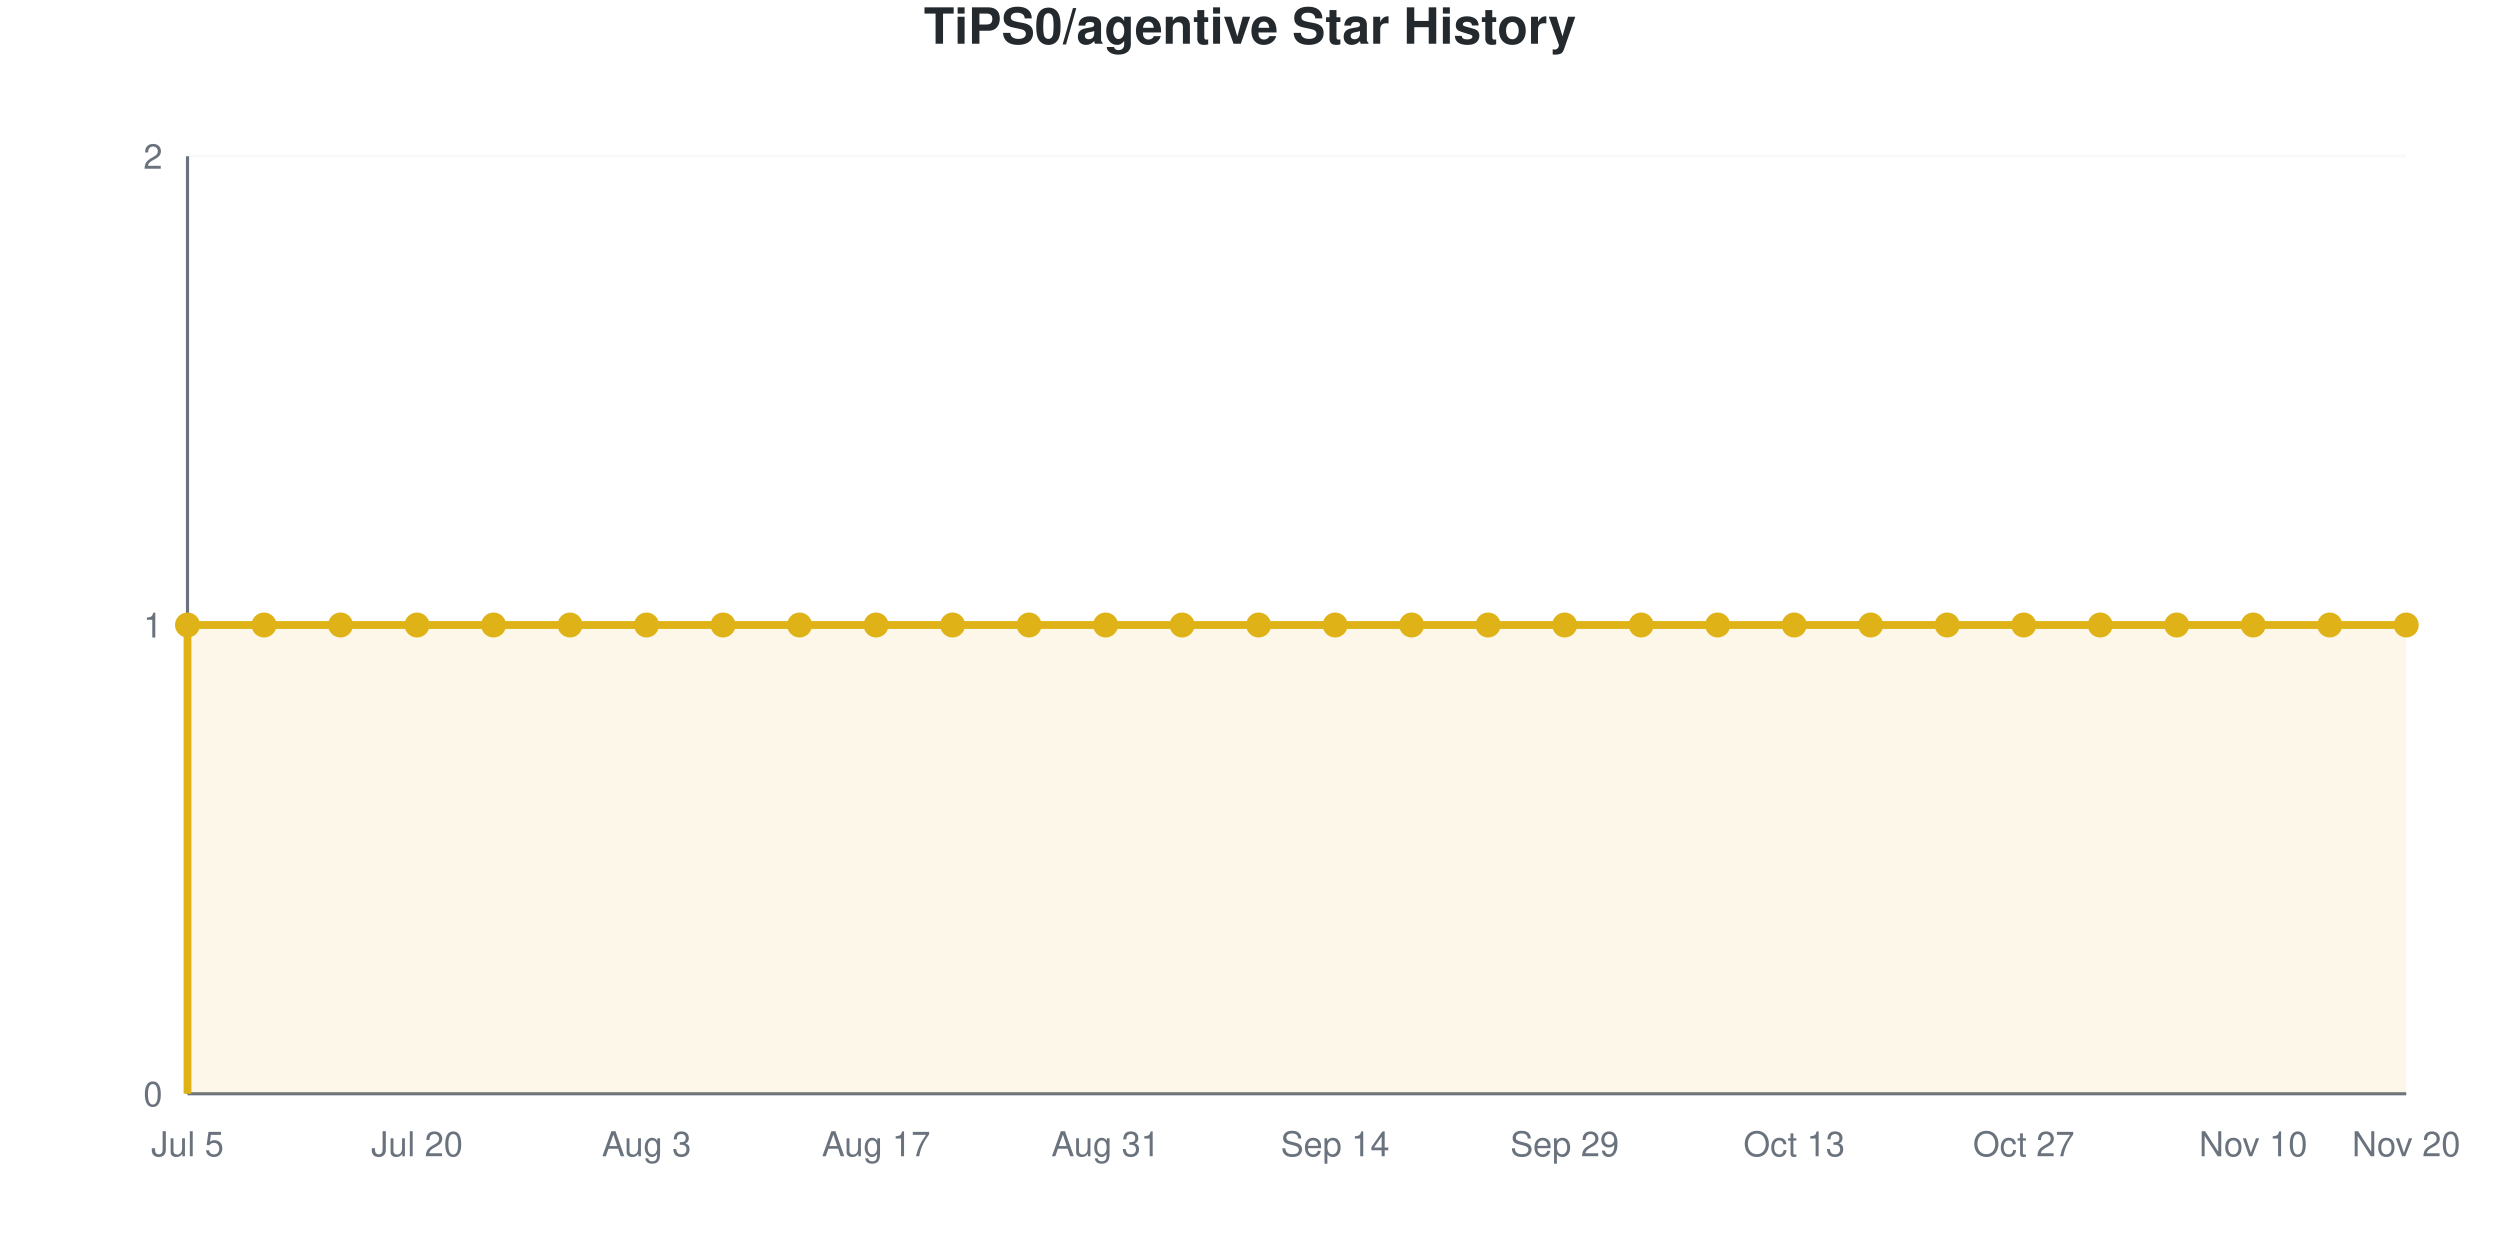
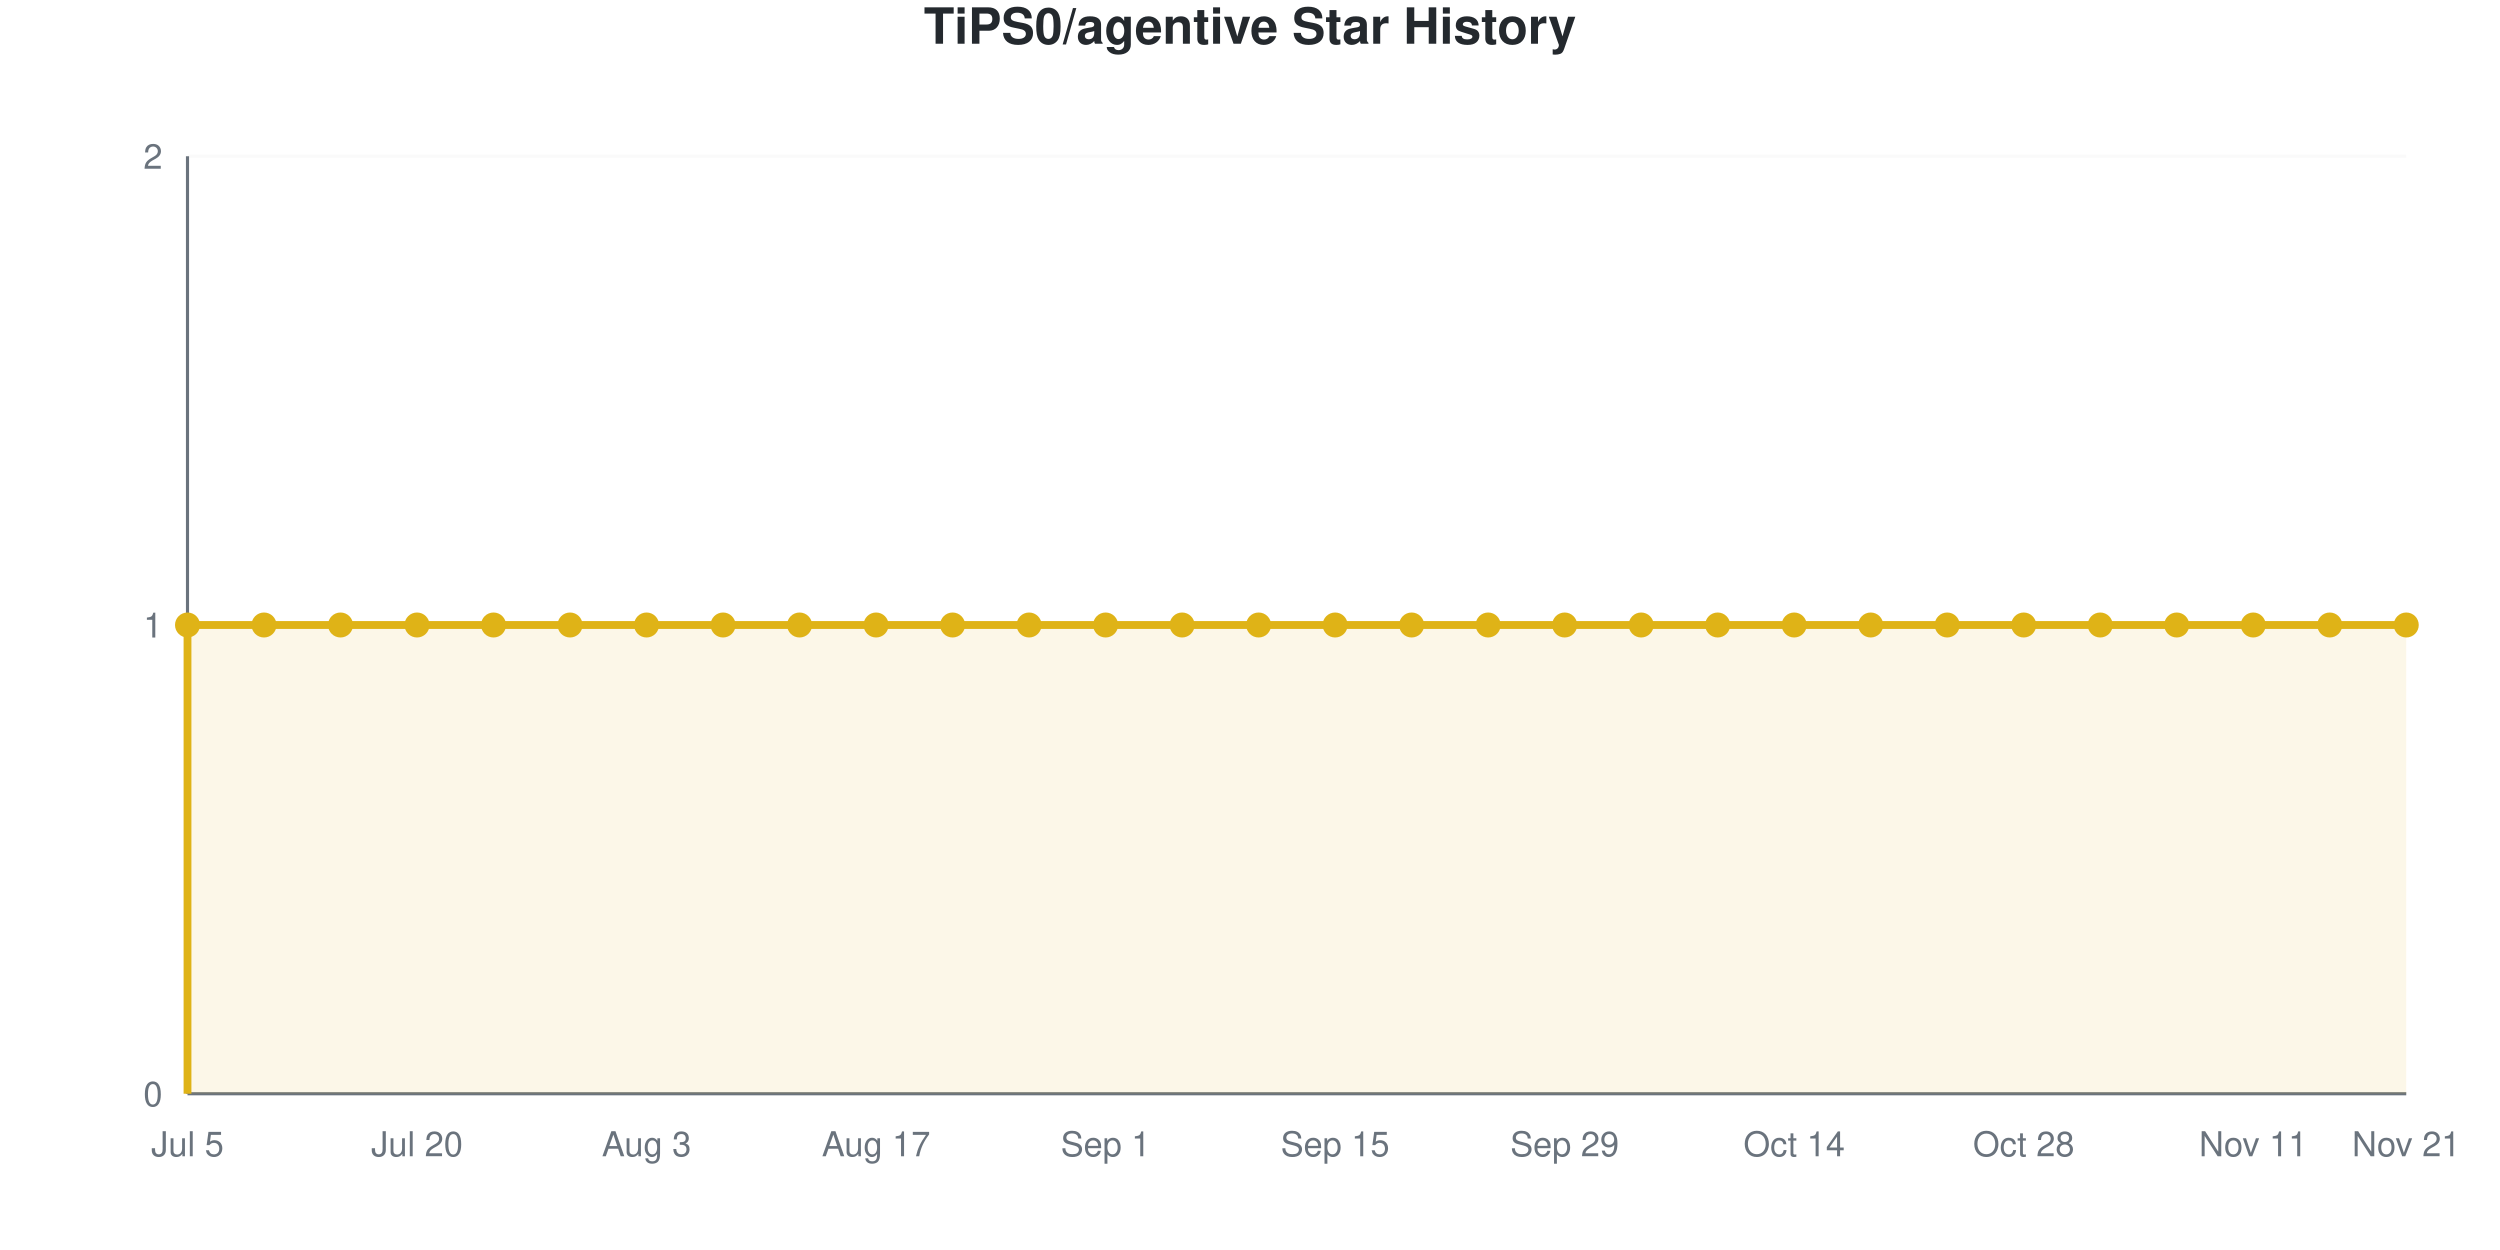
<svg xmlns="http://www.w3.org/2000/svg" viewBox="0 0 800 400" width="800" height="400" role="img">
  <style>
    @media (prefers-reduced-motion: no-preference) {
      @keyframes drawLine {
        to { stroke-dashoffset: 0; }
      }
      @keyframes fadeInPoint {
        0% { opacity: 0; }
        100% { opacity: 1; }
      }
      .data-line-0 {
        stroke-dasharray: 1290;
        stroke-dashoffset: 1290;
        animation: drawLine 2s ease-out forwards;
      }
      .data-point {
        opacity: 0;
        animation: fadeInPoint 0.5s ease-out forwards;
      }
    }
    .chart-bg { fill: #fff; }
    .chart-text { fill: #24292e; }
    .chart-muted { fill: #6a737d; }
    .chart-grid { stroke: #eee; }
    .chart-axis { stroke: #6a737d; }
    @media (prefers-color-scheme: dark) {
      .chart-bg { fill: #0d1117; }
      .chart-text { fill: #e6edf3; }
      .chart-muted { fill: #8b949e; }
      .chart-grid { stroke: #21262d; }
      .chart-axis { stroke: #8b949e; }
    }
  </style>
  <rect width="800" height="400" class="chart-bg" />
  <text x="400" y="14" text-anchor="middle" class="chart-text" font-size="16" font-weight="bold" font-family="-apple-system, BlinkMacSystemFont, 'Segoe UI', Helvetica, Arial, sans-serif">TiPS0/agentive Star History</text>
  <g class="grid">
    <line x1="60" y1="350" x2="770" y2="350" class="chart-grid" stroke-opacity="0.3" />
    <text x="52" y="354" text-anchor="end" class="chart-muted" font-size="11" font-family="-apple-system, BlinkMacSystemFont, 'Segoe UI', Helvetica, Arial, sans-serif">0</text>
    <line x1="60" y1="200" x2="770" y2="200" class="chart-grid" stroke-opacity="0.3" />
    <text x="52" y="204" text-anchor="end" class="chart-muted" font-size="11" font-family="-apple-system, BlinkMacSystemFont, 'Segoe UI', Helvetica, Arial, sans-serif">1</text>
    <line x1="60" y1="50" x2="770" y2="50" class="chart-grid" stroke-opacity="0.3" />
    <text x="52" y="54" text-anchor="end" class="chart-muted" font-size="11" font-family="-apple-system, BlinkMacSystemFont, 'Segoe UI', Helvetica, Arial, sans-serif">2</text>
  </g>
  <g class="milestones">
    
  </g>
  <g class="x-axis">
    <text x="60" y="370" text-anchor="middle" class="chart-muted" font-size="11" font-family="-apple-system, BlinkMacSystemFont, 'Segoe UI', Helvetica, Arial, sans-serif">Jul 5</text>
    <text x="133.448" y="370" text-anchor="middle" class="chart-muted" font-size="11" font-family="-apple-system, BlinkMacSystemFont, 'Segoe UI', Helvetica, Arial, sans-serif">Jul 20</text>
    <text x="206.897" y="370" text-anchor="middle" class="chart-muted" font-size="11" font-family="-apple-system, BlinkMacSystemFont, 'Segoe UI', Helvetica, Arial, sans-serif">Aug 3</text>
    <text x="280.345" y="370" text-anchor="middle" class="chart-muted" font-size="11" font-family="-apple-system, BlinkMacSystemFont, 'Segoe UI', Helvetica, Arial, sans-serif">Aug 17</text>
-     <text x="353.793" y="370" text-anchor="middle" class="chart-muted" font-size="11" font-family="-apple-system, BlinkMacSystemFont, 'Segoe UI', Helvetica, Arial, sans-serif">Aug 31</text>
-     <text x="427.241" y="370" text-anchor="middle" class="chart-muted" font-size="11" font-family="-apple-system, BlinkMacSystemFont, 'Segoe UI', Helvetica, Arial, sans-serif">Sep 14</text>
+     <text x="353.793" y="370" text-anchor="middle" class="chart-muted" font-size="11" font-family="-apple-system, BlinkMacSystemFont, 'Segoe UI', Helvetica, Arial, sans-serif">Sep 1</text>
+     <text x="427.241" y="370" text-anchor="middle" class="chart-muted" font-size="11" font-family="-apple-system, BlinkMacSystemFont, 'Segoe UI', Helvetica, Arial, sans-serif">Sep 15</text>
    <text x="500.69" y="370" text-anchor="middle" class="chart-muted" font-size="11" font-family="-apple-system, BlinkMacSystemFont, 'Segoe UI', Helvetica, Arial, sans-serif">Sep 29</text>
-     <text x="574.138" y="370" text-anchor="middle" class="chart-muted" font-size="11" font-family="-apple-system, BlinkMacSystemFont, 'Segoe UI', Helvetica, Arial, sans-serif">Oct 13</text>
-     <text x="647.586" y="370" text-anchor="middle" class="chart-muted" font-size="11" font-family="-apple-system, BlinkMacSystemFont, 'Segoe UI', Helvetica, Arial, sans-serif">Oct 27</text>
-     <text x="721.034" y="370" text-anchor="middle" class="chart-muted" font-size="11" font-family="-apple-system, BlinkMacSystemFont, 'Segoe UI', Helvetica, Arial, sans-serif">Nov 10</text>
-     <text x="770" y="370" text-anchor="middle" class="chart-muted" font-size="11" font-family="-apple-system, BlinkMacSystemFont, 'Segoe UI', Helvetica, Arial, sans-serif">Nov 20</text>
+     <text x="574.138" y="370" text-anchor="middle" class="chart-muted" font-size="11" font-family="-apple-system, BlinkMacSystemFont, 'Segoe UI', Helvetica, Arial, sans-serif">Oct 14</text>
+     <text x="647.586" y="370" text-anchor="middle" class="chart-muted" font-size="11" font-family="-apple-system, BlinkMacSystemFont, 'Segoe UI', Helvetica, Arial, sans-serif">Oct 28</text>
+     <text x="721.034" y="370" text-anchor="middle" class="chart-muted" font-size="11" font-family="-apple-system, BlinkMacSystemFont, 'Segoe UI', Helvetica, Arial, sans-serif">Nov 11</text>
+     <text x="770" y="370" text-anchor="middle" class="chart-muted" font-size="11" font-family="-apple-system, BlinkMacSystemFont, 'Segoe UI', Helvetica, Arial, sans-serif">Nov 21</text>
  </g>
  <line x1="60" y1="50" x2="60" y2="350" class="chart-axis" stroke-width="1" />
  <line x1="60" y1="350" x2="770" y2="350" class="chart-axis" stroke-width="1" />
  <path d="M60,350 L60,200 C68.161,200 76.322,200 84.483,200 C92.644,200 100.805,200 108.966,200 C117.126,200 125.287,200 133.448,200 C141.609,200 149.77,200 157.931,200 C166.092,200 174.253,200 182.414,200 C190.575,200 198.736,200 206.897,200 C215.057,200 223.218,200 231.379,200 C239.54,200 247.701,200 255.862,200 C264.023,200 272.184,200 280.345,200 C288.506,200 296.667,200 304.828,200 C312.989,200 321.149,200 329.31,200 C337.471,200 345.632,200 353.793,200 C361.954,200 370.115,200 378.276,200 C386.437,200 394.598,200 402.759,200 C410.92,200 419.08,200 427.241,200 C435.402,200 443.563,200 451.724,200 C459.885,200 468.046,200 476.207,200 C484.368,200 492.529,200 500.69,200 C508.851,200 517.011,200 525.172,200 C533.333,200 541.494,200 549.655,200 C557.816,200 565.977,200 574.138,200 C582.299,200 590.46,200 598.621,200 C606.782,200 614.943,200 623.103,200 C631.264,200 639.425,200 647.586,200 C655.747,200 663.908,200 672.069,200 C680.23,200 688.391,200 696.552,200 C704.713,200 712.874,200 721.034,200 C729.195,200 737.356,200 745.517,200 C753.678,200 761.839,200 770,200 L770,350 L60,350 Z" fill="#dfb317" fill-opacity="0.1" />
  <path d="M60,350 L60,200 C68.161,200 76.322,200 84.483,200 C92.644,200 100.805,200 108.966,200 C117.126,200 125.287,200 133.448,200 C141.609,200 149.77,200 157.931,200 C166.092,200 174.253,200 182.414,200 C190.575,200 198.736,200 206.897,200 C215.057,200 223.218,200 231.379,200 C239.54,200 247.701,200 255.862,200 C264.023,200 272.184,200 280.345,200 C288.506,200 296.667,200 304.828,200 C312.989,200 321.149,200 329.31,200 C337.471,200 345.632,200 353.793,200 C361.954,200 370.115,200 378.276,200 C386.437,200 394.598,200 402.759,200 C410.92,200 419.08,200 427.241,200 C435.402,200 443.563,200 451.724,200 C459.885,200 468.046,200 476.207,200 C484.368,200 492.529,200 500.69,200 C508.851,200 517.011,200 525.172,200 C533.333,200 541.494,200 549.655,200 C557.816,200 565.977,200 574.138,200 C582.299,200 590.46,200 598.621,200 C606.782,200 614.943,200 623.103,200 C631.264,200 639.425,200 647.586,200 C655.747,200 663.908,200 672.069,200 C680.23,200 688.391,200 696.552,200 C704.713,200 712.874,200 721.034,200 C729.195,200 737.356,200 745.517,200 C753.678,200 761.839,200 770,200" fill="none" stroke="#dfb317" stroke-width="2.5" class="data-line-0" />
  <g class="points">
    <circle cx="60" cy="200" r="4" fill="#dfb317" class="data-point" style="animation-delay: 1.50s" />
    <circle cx="84.483" cy="200" r="4" fill="#dfb317" class="data-point" style="animation-delay: 1.55s" />
    <circle cx="108.966" cy="200" r="4" fill="#dfb317" class="data-point" style="animation-delay: 1.60s" />
    <circle cx="133.448" cy="200" r="4" fill="#dfb317" class="data-point" style="animation-delay: 1.65s" />
    <circle cx="157.931" cy="200" r="4" fill="#dfb317" class="data-point" style="animation-delay: 1.70s" />
    <circle cx="182.414" cy="200" r="4" fill="#dfb317" class="data-point" style="animation-delay: 1.75s" />
    <circle cx="206.897" cy="200" r="4" fill="#dfb317" class="data-point" style="animation-delay: 1.80s" />
    <circle cx="231.379" cy="200" r="4" fill="#dfb317" class="data-point" style="animation-delay: 1.85s" />
    <circle cx="255.862" cy="200" r="4" fill="#dfb317" class="data-point" style="animation-delay: 1.90s" />
    <circle cx="280.345" cy="200" r="4" fill="#dfb317" class="data-point" style="animation-delay: 1.95s" />
    <circle cx="304.828" cy="200" r="4" fill="#dfb317" class="data-point" style="animation-delay: 2.00s" />
    <circle cx="329.31" cy="200" r="4" fill="#dfb317" class="data-point" style="animation-delay: 2.05s" />
    <circle cx="353.793" cy="200" r="4" fill="#dfb317" class="data-point" style="animation-delay: 2.10s" />
    <circle cx="378.276" cy="200" r="4" fill="#dfb317" class="data-point" style="animation-delay: 2.15s" />
    <circle cx="402.759" cy="200" r="4" fill="#dfb317" class="data-point" style="animation-delay: 2.20s" />
    <circle cx="427.241" cy="200" r="4" fill="#dfb317" class="data-point" style="animation-delay: 2.25s" />
    <circle cx="451.724" cy="200" r="4" fill="#dfb317" class="data-point" style="animation-delay: 2.30s" />
    <circle cx="476.207" cy="200" r="4" fill="#dfb317" class="data-point" style="animation-delay: 2.35s" />
    <circle cx="500.69" cy="200" r="4" fill="#dfb317" class="data-point" style="animation-delay: 2.40s" />
    <circle cx="525.172" cy="200" r="4" fill="#dfb317" class="data-point" style="animation-delay: 2.45s" />
    <circle cx="549.655" cy="200" r="4" fill="#dfb317" class="data-point" style="animation-delay: 2.50s" />
    <circle cx="574.138" cy="200" r="4" fill="#dfb317" class="data-point" style="animation-delay: 2.55s" />
    <circle cx="598.621" cy="200" r="4" fill="#dfb317" class="data-point" style="animation-delay: 2.60s" />
    <circle cx="623.103" cy="200" r="4" fill="#dfb317" class="data-point" style="animation-delay: 2.65s" />
    <circle cx="647.586" cy="200" r="4" fill="#dfb317" class="data-point" style="animation-delay: 2.70s" />
    <circle cx="672.069" cy="200" r="4" fill="#dfb317" class="data-point" style="animation-delay: 2.75s" />
    <circle cx="696.552" cy="200" r="4" fill="#dfb317" class="data-point" style="animation-delay: 2.80s" />
    <circle cx="721.034" cy="200" r="4" fill="#dfb317" class="data-point" style="animation-delay: 2.85s" />
    <circle cx="745.517" cy="200" r="4" fill="#dfb317" class="data-point" style="animation-delay: 2.90s" />
    <circle cx="770" cy="200" r="4" fill="#dfb317" class="data-point" style="animation-delay: 2.95s" />
  </g>
</svg>
